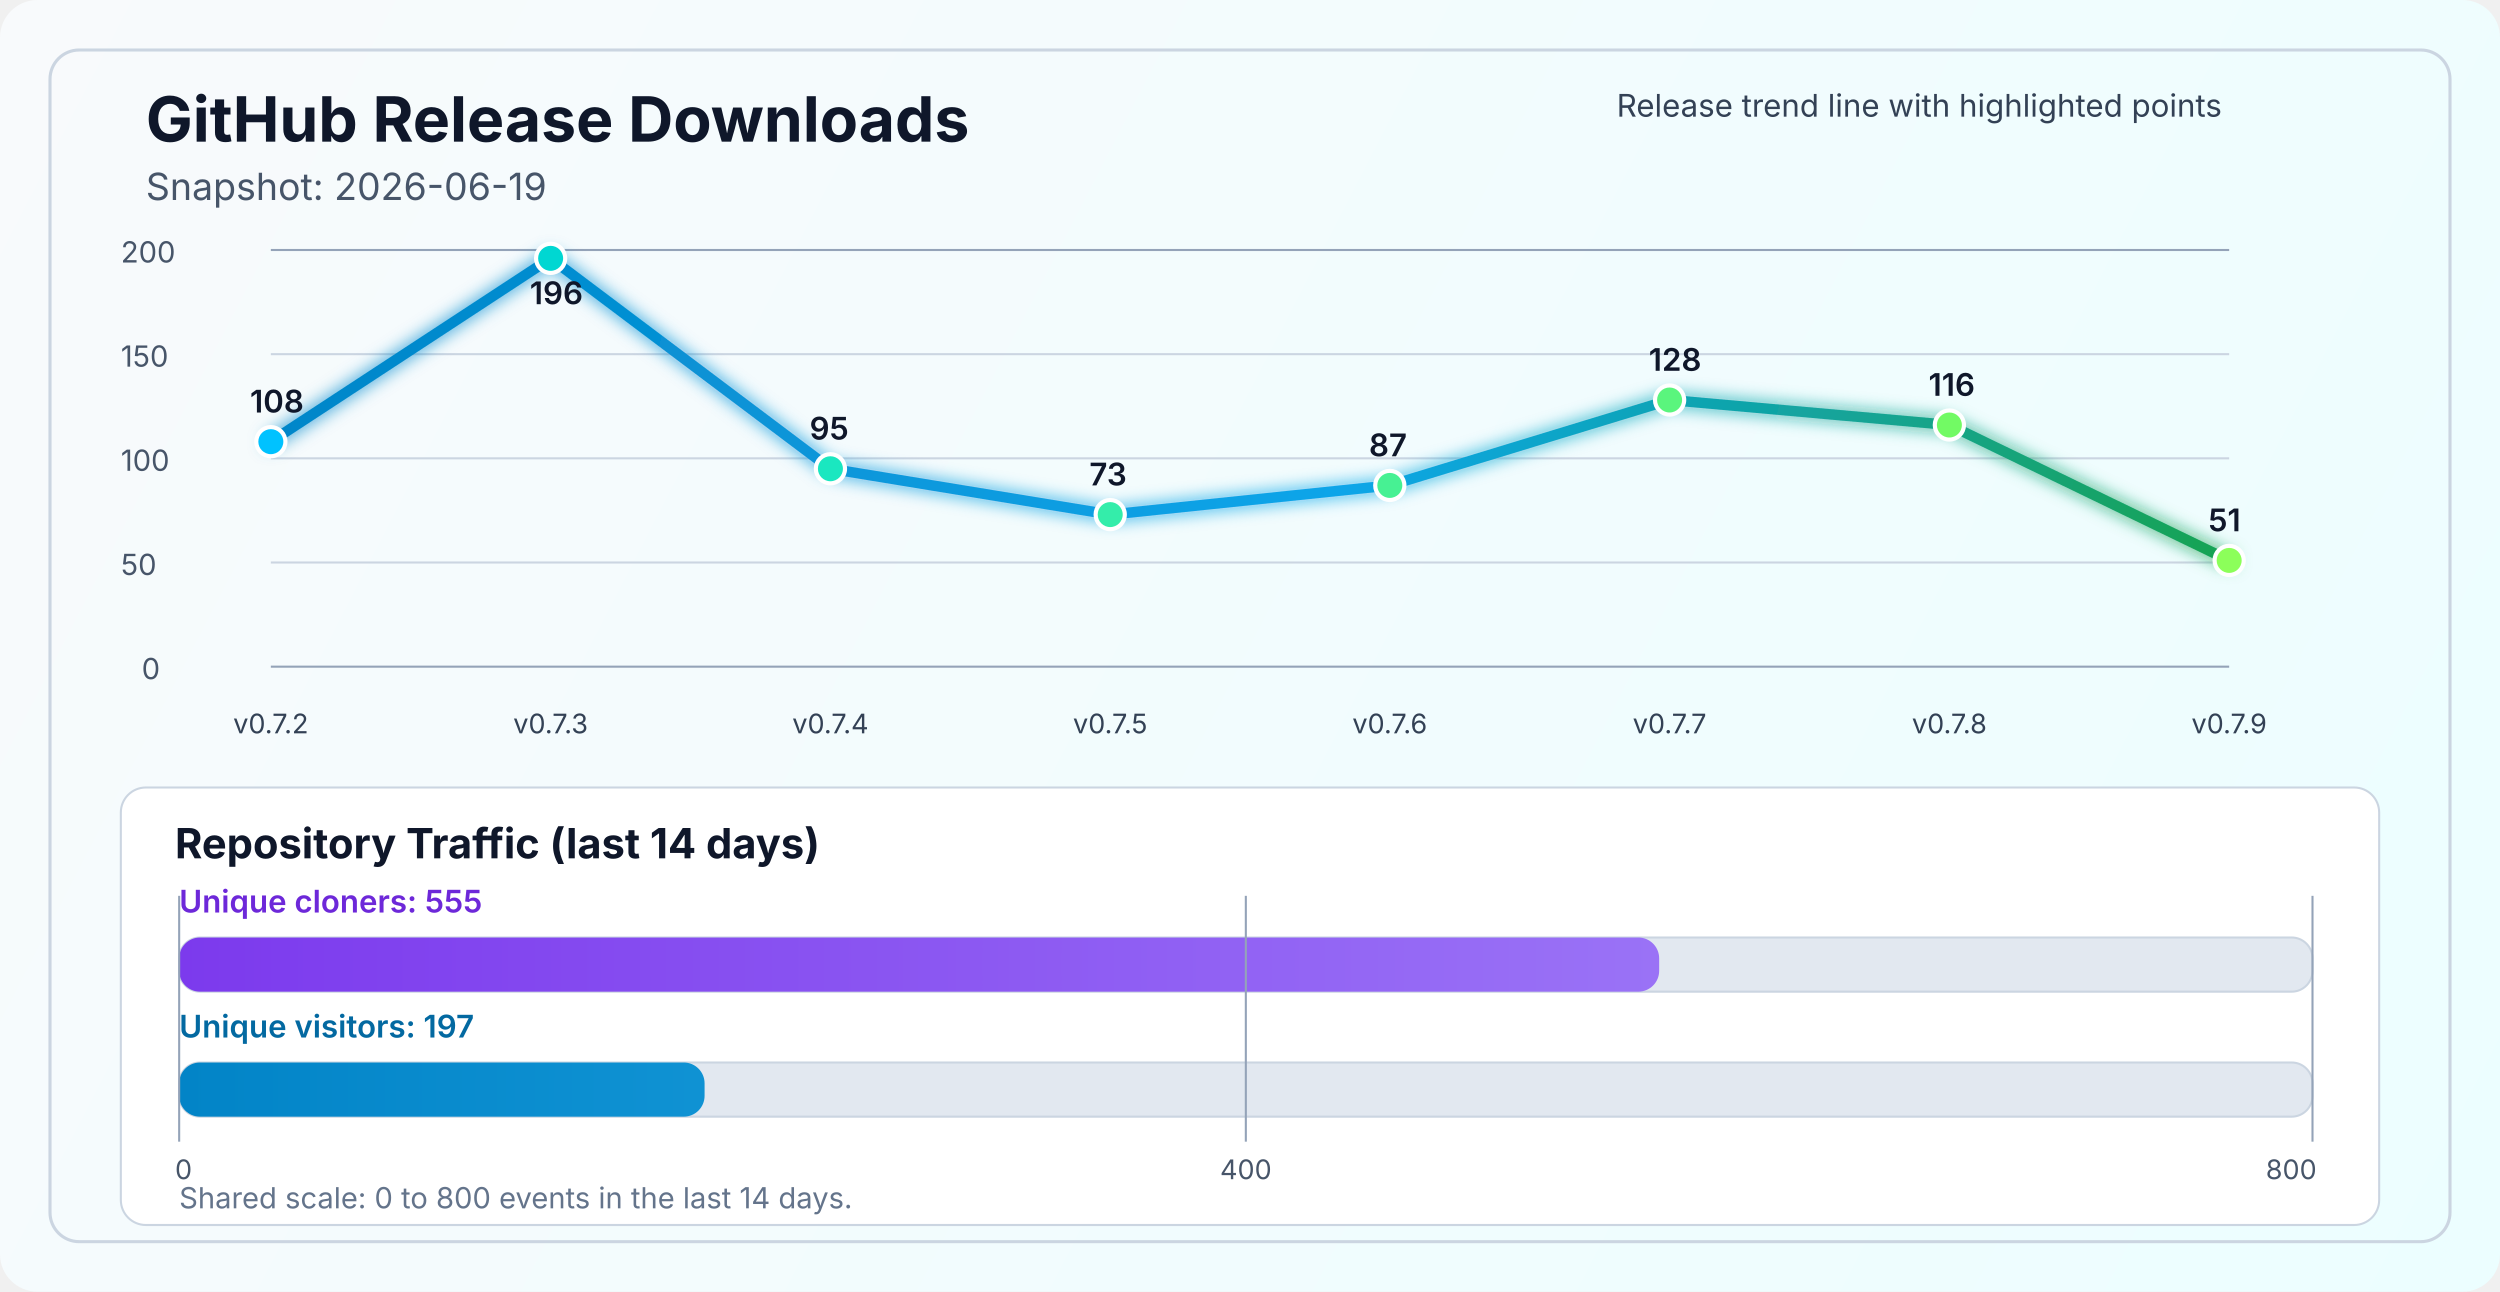
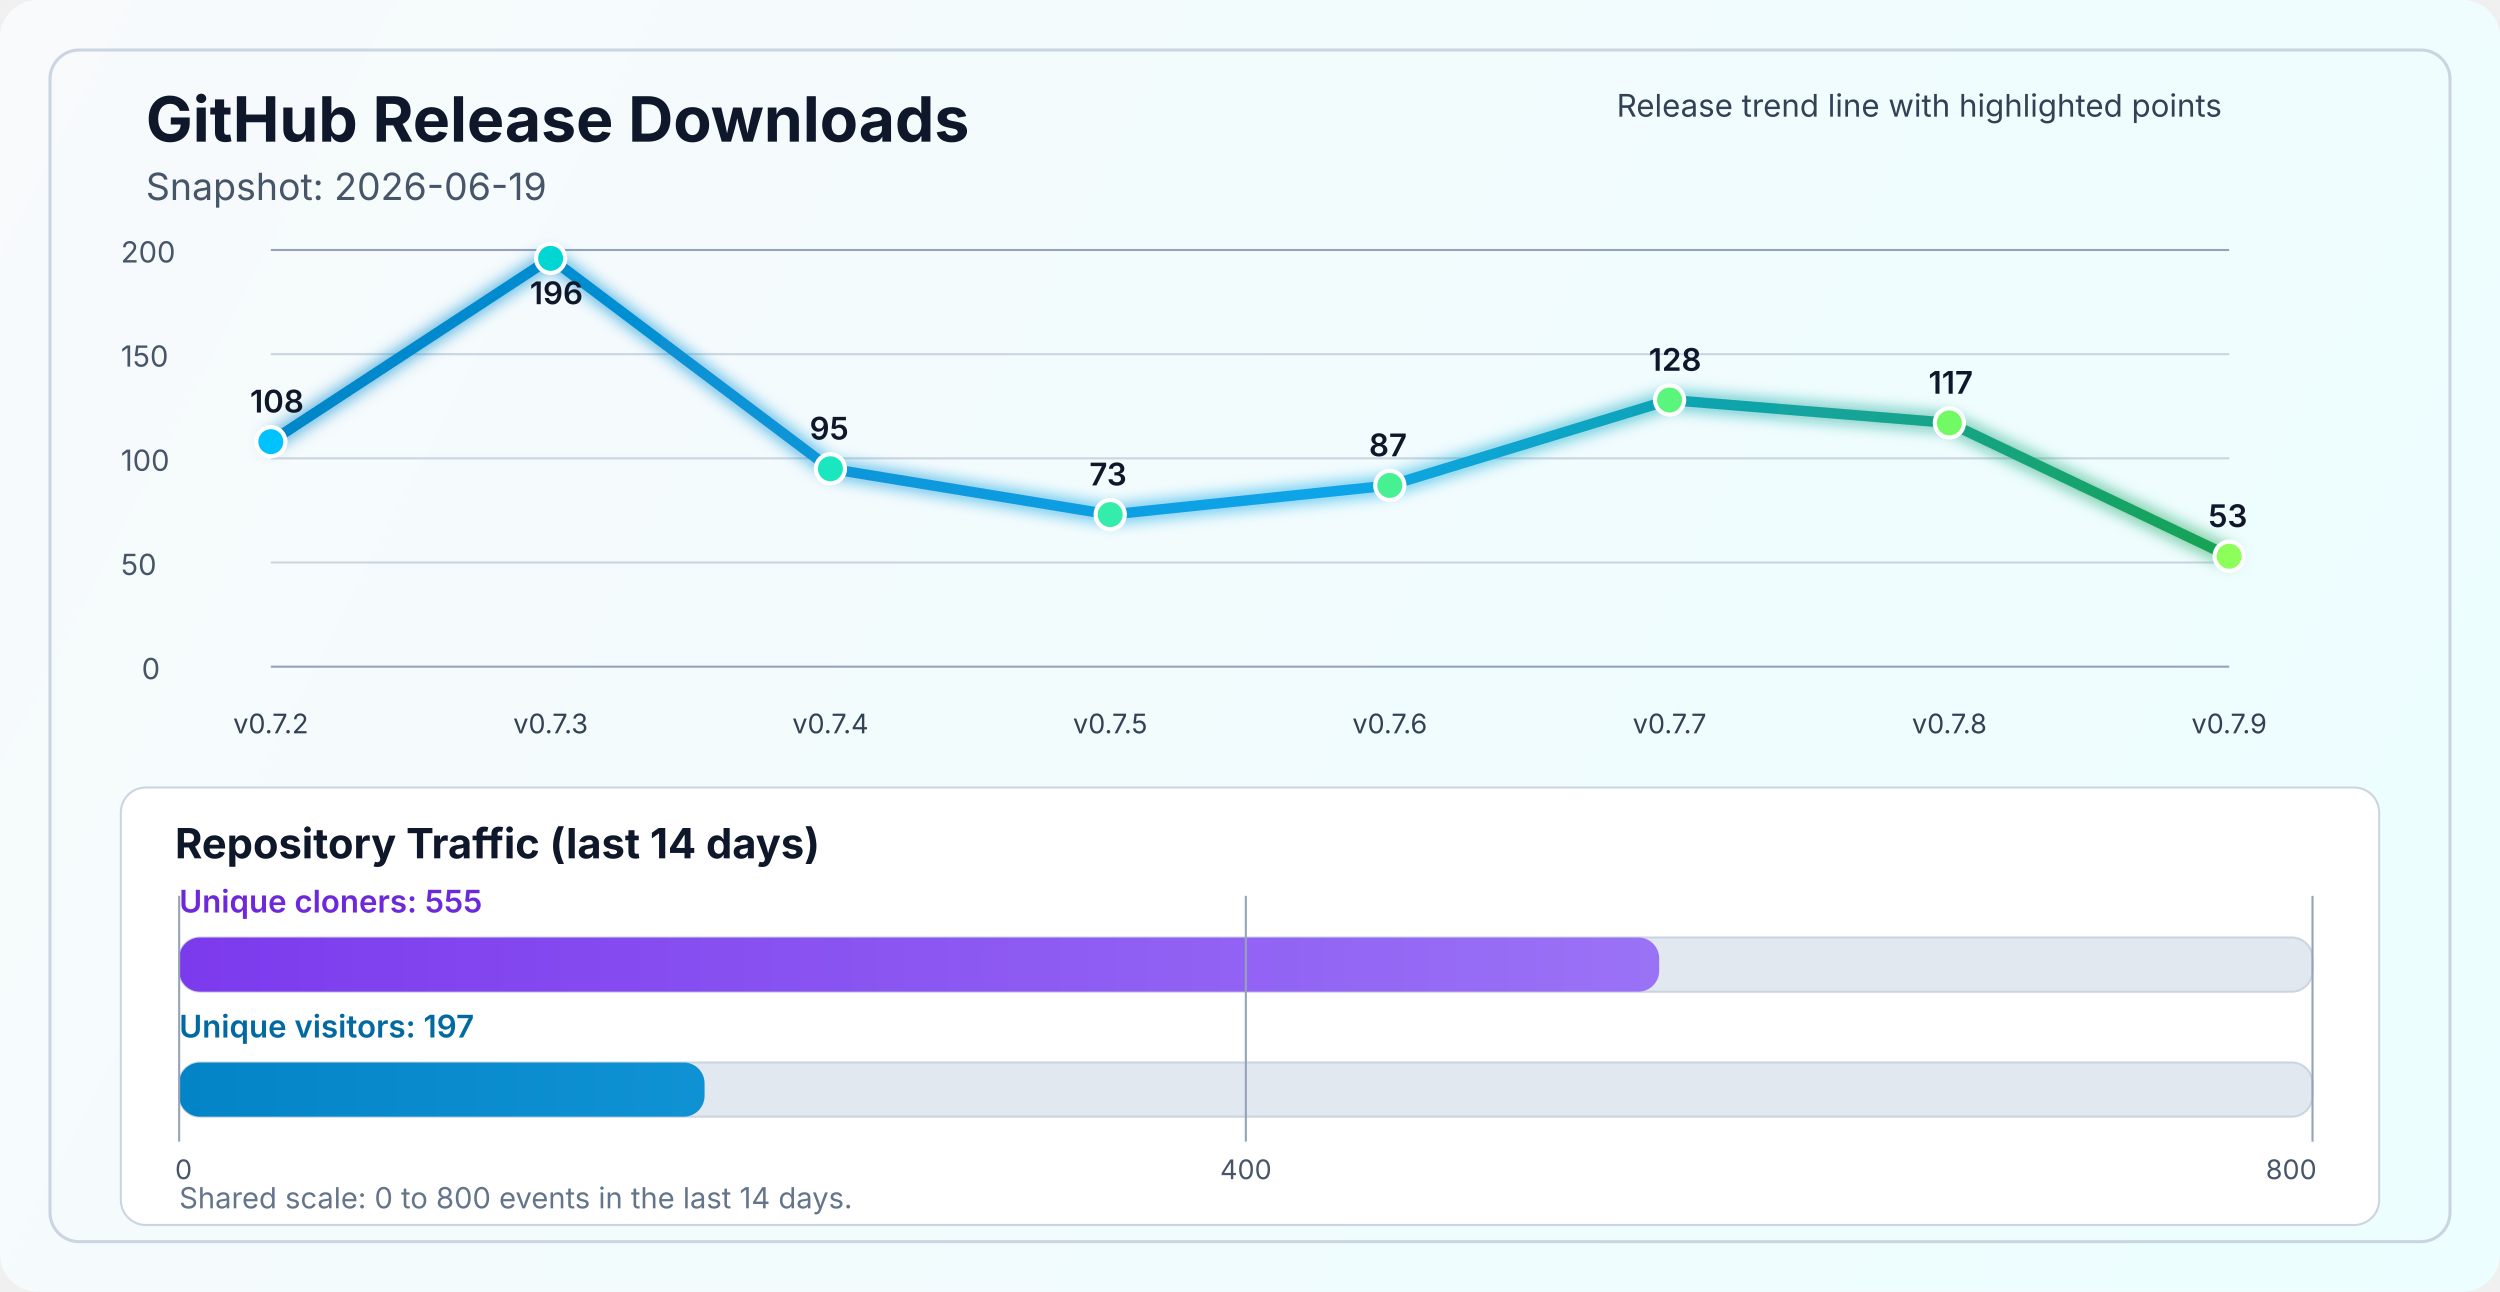
<svg xmlns="http://www.w3.org/2000/svg" width="1200" height="620" viewBox="0 0 1200 620" fill="none" role="img" aria-labelledby="title desc">
  <defs>
    <linearGradient id="bg" x1="0" y1="0" x2="1200" y2="620" gradientUnits="userSpaceOnUse">
      <stop stop-color="#F8FAFC" />
      <stop offset="1" stop-color="#ECFEFF" />
    </linearGradient>
    <linearGradient id="line" x1="130" y1="86" x2="1070" y2="340" gradientUnits="userSpaceOnUse">
      <stop stop-color="#0284C7" />
      <stop offset="0.55" stop-color="#0EA5E9" />
      <stop offset="1" stop-color="#16A34A" />
    </linearGradient>
    <linearGradient id="cloneFill" x1="86" y1="450" x2="1110" y2="450" gradientUnits="userSpaceOnUse">
      <stop stop-color="#7C3AED" />
      <stop offset="1" stop-color="#A78BFA" />
    </linearGradient>
    <linearGradient id="viewFill" x1="86" y1="482" x2="1110" y2="482" gradientUnits="userSpaceOnUse">
      <stop stop-color="#0284C7" />
      <stop offset="1" stop-color="#38BDF8" />
    </linearGradient>
    <filter id="glow" x="-50%" y="-50%" width="200%" height="200%">
      <feGaussianBlur stdDeviation="4" result="blur" />
      <feMerge>
        <feMergeNode in="blur" />
        <feMergeNode in="SourceGraphic" />
      </feMerge>
    </filter>
  </defs>
  <rect width="1200" height="620" rx="18" fill="url(#bg)" />
  <rect x="24" y="24" width="1152" height="572" rx="14" stroke="#CBD5E1" stroke-width="1.5" />
  <text x="70" y="68" fill="#0F172A" font-size="30" font-family="SF Pro Display, -apple-system, BlinkMacSystemFont, Segoe UI, sans-serif" font-weight="700">GitHub Release Downloads</text>
  <text x="70" y="96" fill="#475569" font-size="18" font-family="SF Pro Text, -apple-system, BlinkMacSystemFont, Segoe UI, sans-serif">Snapshot: 2026-06-19</text>
  <line x1="130" y1="320.0" x2="1070" y2="320.0" stroke="#94A3B8" stroke-width="1" />
  <line x1="130" y1="270.0" x2="1070" y2="270.0" stroke="#CBD5E1" stroke-width="1" />
  <line x1="130" y1="220.0" x2="1070" y2="220.0" stroke="#CBD5E1" stroke-width="1" />
  <line x1="130" y1="170.0" x2="1070" y2="170.0" stroke="#CBD5E1" stroke-width="1" />
  <line x1="130" y1="120.0" x2="1070" y2="120.0" stroke="#94A3B8" stroke-width="1" />
  <text x="68" y="326.0" fill="#475569" font-size="14" font-family="SF Pro Text, -apple-system, BlinkMacSystemFont, Segoe UI, sans-serif">0</text>
  <text x="58" y="276.0" fill="#475569" font-size="14" font-family="SF Pro Text, -apple-system, BlinkMacSystemFont, Segoe UI, sans-serif">50</text>
  <text x="58" y="226.0" fill="#475569" font-size="14" font-family="SF Pro Text, -apple-system, BlinkMacSystemFont, Segoe UI, sans-serif">100</text>
  <text x="58" y="176.0" fill="#475569" font-size="14" font-family="SF Pro Text, -apple-system, BlinkMacSystemFont, Segoe UI, sans-serif">150</text>
  <text x="58" y="126.0" fill="#475569" font-size="14" font-family="SF Pro Text, -apple-system, BlinkMacSystemFont, Segoe UI, sans-serif">200</text>
-   <polyline points="130.0,212.0 264.3,124.0 398.6,225.0 532.9,247.0 667.1,233.0 801.4,192.0 935.7,204.0 1070.0,269.0" fill="none" stroke="url(#line)" stroke-width="5" stroke-linecap="round" stroke-linejoin="round" filter="url(#glow)" />
+   <polyline points="130.0,212.0 264.3,124.0 398.6,225.0 532.9,247.0 667.1,233.0 801.4,192.0 935.7,203.0 1070.0,267.0" fill="none" stroke="url(#line)" stroke-width="5" stroke-linecap="round" stroke-linejoin="round" filter="url(#glow)" />
  <circle cx="130.0" cy="212.0" r="7" fill="#00C2FF" stroke="#FFFFFF" stroke-width="2" />
  <circle cx="264.3" cy="124.0" r="7" fill="#00D7D2" stroke="#FFFFFF" stroke-width="2" />
  <circle cx="398.6" cy="225.0" r="7" fill="#1AE7C0" stroke="#FFFFFF" stroke-width="2" />
  <circle cx="532.9" cy="247.0" r="7" fill="#34EDAA" stroke="#FFFFFF" stroke-width="2" />
  <circle cx="667.1" cy="233.0" r="7" fill="#47F193" stroke="#FFFFFF" stroke-width="2" />
  <circle cx="801.4" cy="192.0" r="7" fill="#5AF57D" stroke="#FFFFFF" stroke-width="2" />
-   <circle cx="935.7" cy="204.0" r="7" fill="#72FA64" stroke="#FFFFFF" stroke-width="2" />
-   <circle cx="1070.0" cy="269.0" r="7" fill="#8CFF5A" stroke="#FFFFFF" stroke-width="2" />
+   <circle cx="935.7" cy="203.0" r="7" fill="#72FA64" stroke="#FFFFFF" stroke-width="2" />
+   <circle cx="1070.0" cy="267.0" r="7" fill="#8CFF5A" stroke="#FFFFFF" stroke-width="2" />
  <text x="130.0" y="352" text-anchor="middle" fill="#334155" font-size="13" font-family="SF Pro Text, -apple-system, BlinkMacSystemFont, Segoe UI, sans-serif">v0.7.2</text>
  <text x="264.3" y="352" text-anchor="middle" fill="#334155" font-size="13" font-family="SF Pro Text, -apple-system, BlinkMacSystemFont, Segoe UI, sans-serif">v0.7.3</text>
  <text x="398.6" y="352" text-anchor="middle" fill="#334155" font-size="13" font-family="SF Pro Text, -apple-system, BlinkMacSystemFont, Segoe UI, sans-serif">v0.7.4</text>
  <text x="532.9" y="352" text-anchor="middle" fill="#334155" font-size="13" font-family="SF Pro Text, -apple-system, BlinkMacSystemFont, Segoe UI, sans-serif">v0.7.5</text>
  <text x="667.1" y="352" text-anchor="middle" fill="#334155" font-size="13" font-family="SF Pro Text, -apple-system, BlinkMacSystemFont, Segoe UI, sans-serif">v0.7.6</text>
  <text x="801.4" y="352" text-anchor="middle" fill="#334155" font-size="13" font-family="SF Pro Text, -apple-system, BlinkMacSystemFont, Segoe UI, sans-serif">v0.7.7</text>
  <text x="935.7" y="352" text-anchor="middle" fill="#334155" font-size="13" font-family="SF Pro Text, -apple-system, BlinkMacSystemFont, Segoe UI, sans-serif">v0.7.8</text>
  <text x="1070.0" y="352" text-anchor="middle" fill="#334155" font-size="13" font-family="SF Pro Text, -apple-system, BlinkMacSystemFont, Segoe UI, sans-serif">v0.7.9</text>
  <text x="120.0" y="198.0" fill="#0F172A" font-size="15" font-family="SF Pro Text, -apple-system, BlinkMacSystemFont, Segoe UI, sans-serif" font-weight="600">108</text>
  <text x="254.3" y="146.0" fill="#0F172A" font-size="15" font-family="SF Pro Text, -apple-system, BlinkMacSystemFont, Segoe UI, sans-serif" font-weight="600">196</text>
  <text x="388.6" y="211.0" fill="#0F172A" font-size="15" font-family="SF Pro Text, -apple-system, BlinkMacSystemFont, Segoe UI, sans-serif" font-weight="600">95</text>
  <text x="522.9" y="233.0" fill="#0F172A" font-size="15" font-family="SF Pro Text, -apple-system, BlinkMacSystemFont, Segoe UI, sans-serif" font-weight="600">73</text>
  <text x="657.1" y="219.0" fill="#0F172A" font-size="15" font-family="SF Pro Text, -apple-system, BlinkMacSystemFont, Segoe UI, sans-serif" font-weight="600">87</text>
  <text x="791.4" y="178.0" fill="#0F172A" font-size="15" font-family="SF Pro Text, -apple-system, BlinkMacSystemFont, Segoe UI, sans-serif" font-weight="600">128</text>
-   <text x="925.7" y="190.0" fill="#0F172A" font-size="15" font-family="SF Pro Text, -apple-system, BlinkMacSystemFont, Segoe UI, sans-serif" font-weight="600">116</text>
-   <text x="1060.0" y="255.0" fill="#0F172A" font-size="15" font-family="SF Pro Text, -apple-system, BlinkMacSystemFont, Segoe UI, sans-serif" font-weight="600">51</text>
+   <text x="925.7" y="189.0" fill="#0F172A" font-size="15" font-family="SF Pro Text, -apple-system, BlinkMacSystemFont, Segoe UI, sans-serif" font-weight="600">117</text>
+   <text x="1060.0" y="253.0" fill="#0F172A" font-size="15" font-family="SF Pro Text, -apple-system, BlinkMacSystemFont, Segoe UI, sans-serif" font-weight="600">53</text>
  <text x="776" y="56" fill="#334155" font-size="15" font-family="SF Pro Text, -apple-system, BlinkMacSystemFont, Segoe UI, sans-serif">Release trend line with highlighted points</text>
  <rect x="58" y="378" width="1084" height="210" rx="12" fill="#FFFFFF" stroke="#CBD5E1" stroke-width="1" />
  <text x="84" y="412" fill="#0F172A" font-size="20" font-family="SF Pro Text, -apple-system, BlinkMacSystemFont, Segoe UI, sans-serif" font-weight="700">Repository Traffic (last 14 days)</text>
  <text x="86" y="438" fill="#6D28D9" font-size="15" font-family="SF Pro Text, -apple-system, BlinkMacSystemFont, Segoe UI, sans-serif" font-weight="600">Unique cloners: 555</text>
  <rect x="86" y="450" width="1024" height="26" rx="10" fill="#E2E8F0" stroke="#CBD5E1" stroke-width="1" />
  <rect x="86" y="450" width="710.4" height="26" rx="10" fill="url(#cloneFill)" />
  <text x="86" y="498" fill="#0369A1" font-size="15" font-family="SF Pro Text, -apple-system, BlinkMacSystemFont, Segoe UI, sans-serif" font-weight="600">Unique visitors: 197</text>
  <rect x="86" y="510" width="1024" height="26" rx="10" fill="#E2E8F0" stroke="#CBD5E1" stroke-width="1" />
  <rect x="86" y="510" width="252.2" height="26" rx="10" fill="url(#viewFill)" />
  <line x1="86" y1="430" x2="86" y2="548" stroke="#94A3B8" stroke-width="1" />
  <line x1="598.0" y1="430" x2="598.0" y2="548" stroke="#94A3B8" stroke-width="1" />
  <line x1="1110" y1="430" x2="1110" y2="548" stroke="#94A3B8" stroke-width="1" />
  <text x="84" y="566" text-anchor="start" fill="#475569" font-size="13" font-family="SF Pro Text, -apple-system, BlinkMacSystemFont, Segoe UI, sans-serif">0</text>
  <text x="598.0" y="566" text-anchor="middle" fill="#475569" font-size="13" font-family="SF Pro Text, -apple-system, BlinkMacSystemFont, Segoe UI, sans-serif">400</text>
  <text x="1112" y="566" text-anchor="end" fill="#475569" font-size="13" font-family="SF Pro Text, -apple-system, BlinkMacSystemFont, Segoe UI, sans-serif">800</text>
  <text x="86" y="580" fill="#64748B" font-size="14" font-family="SF Pro Text, -apple-system, BlinkMacSystemFont, Segoe UI, sans-serif">Shared scale: 0 to 800 events in the last 14 days.</text>
</svg>
